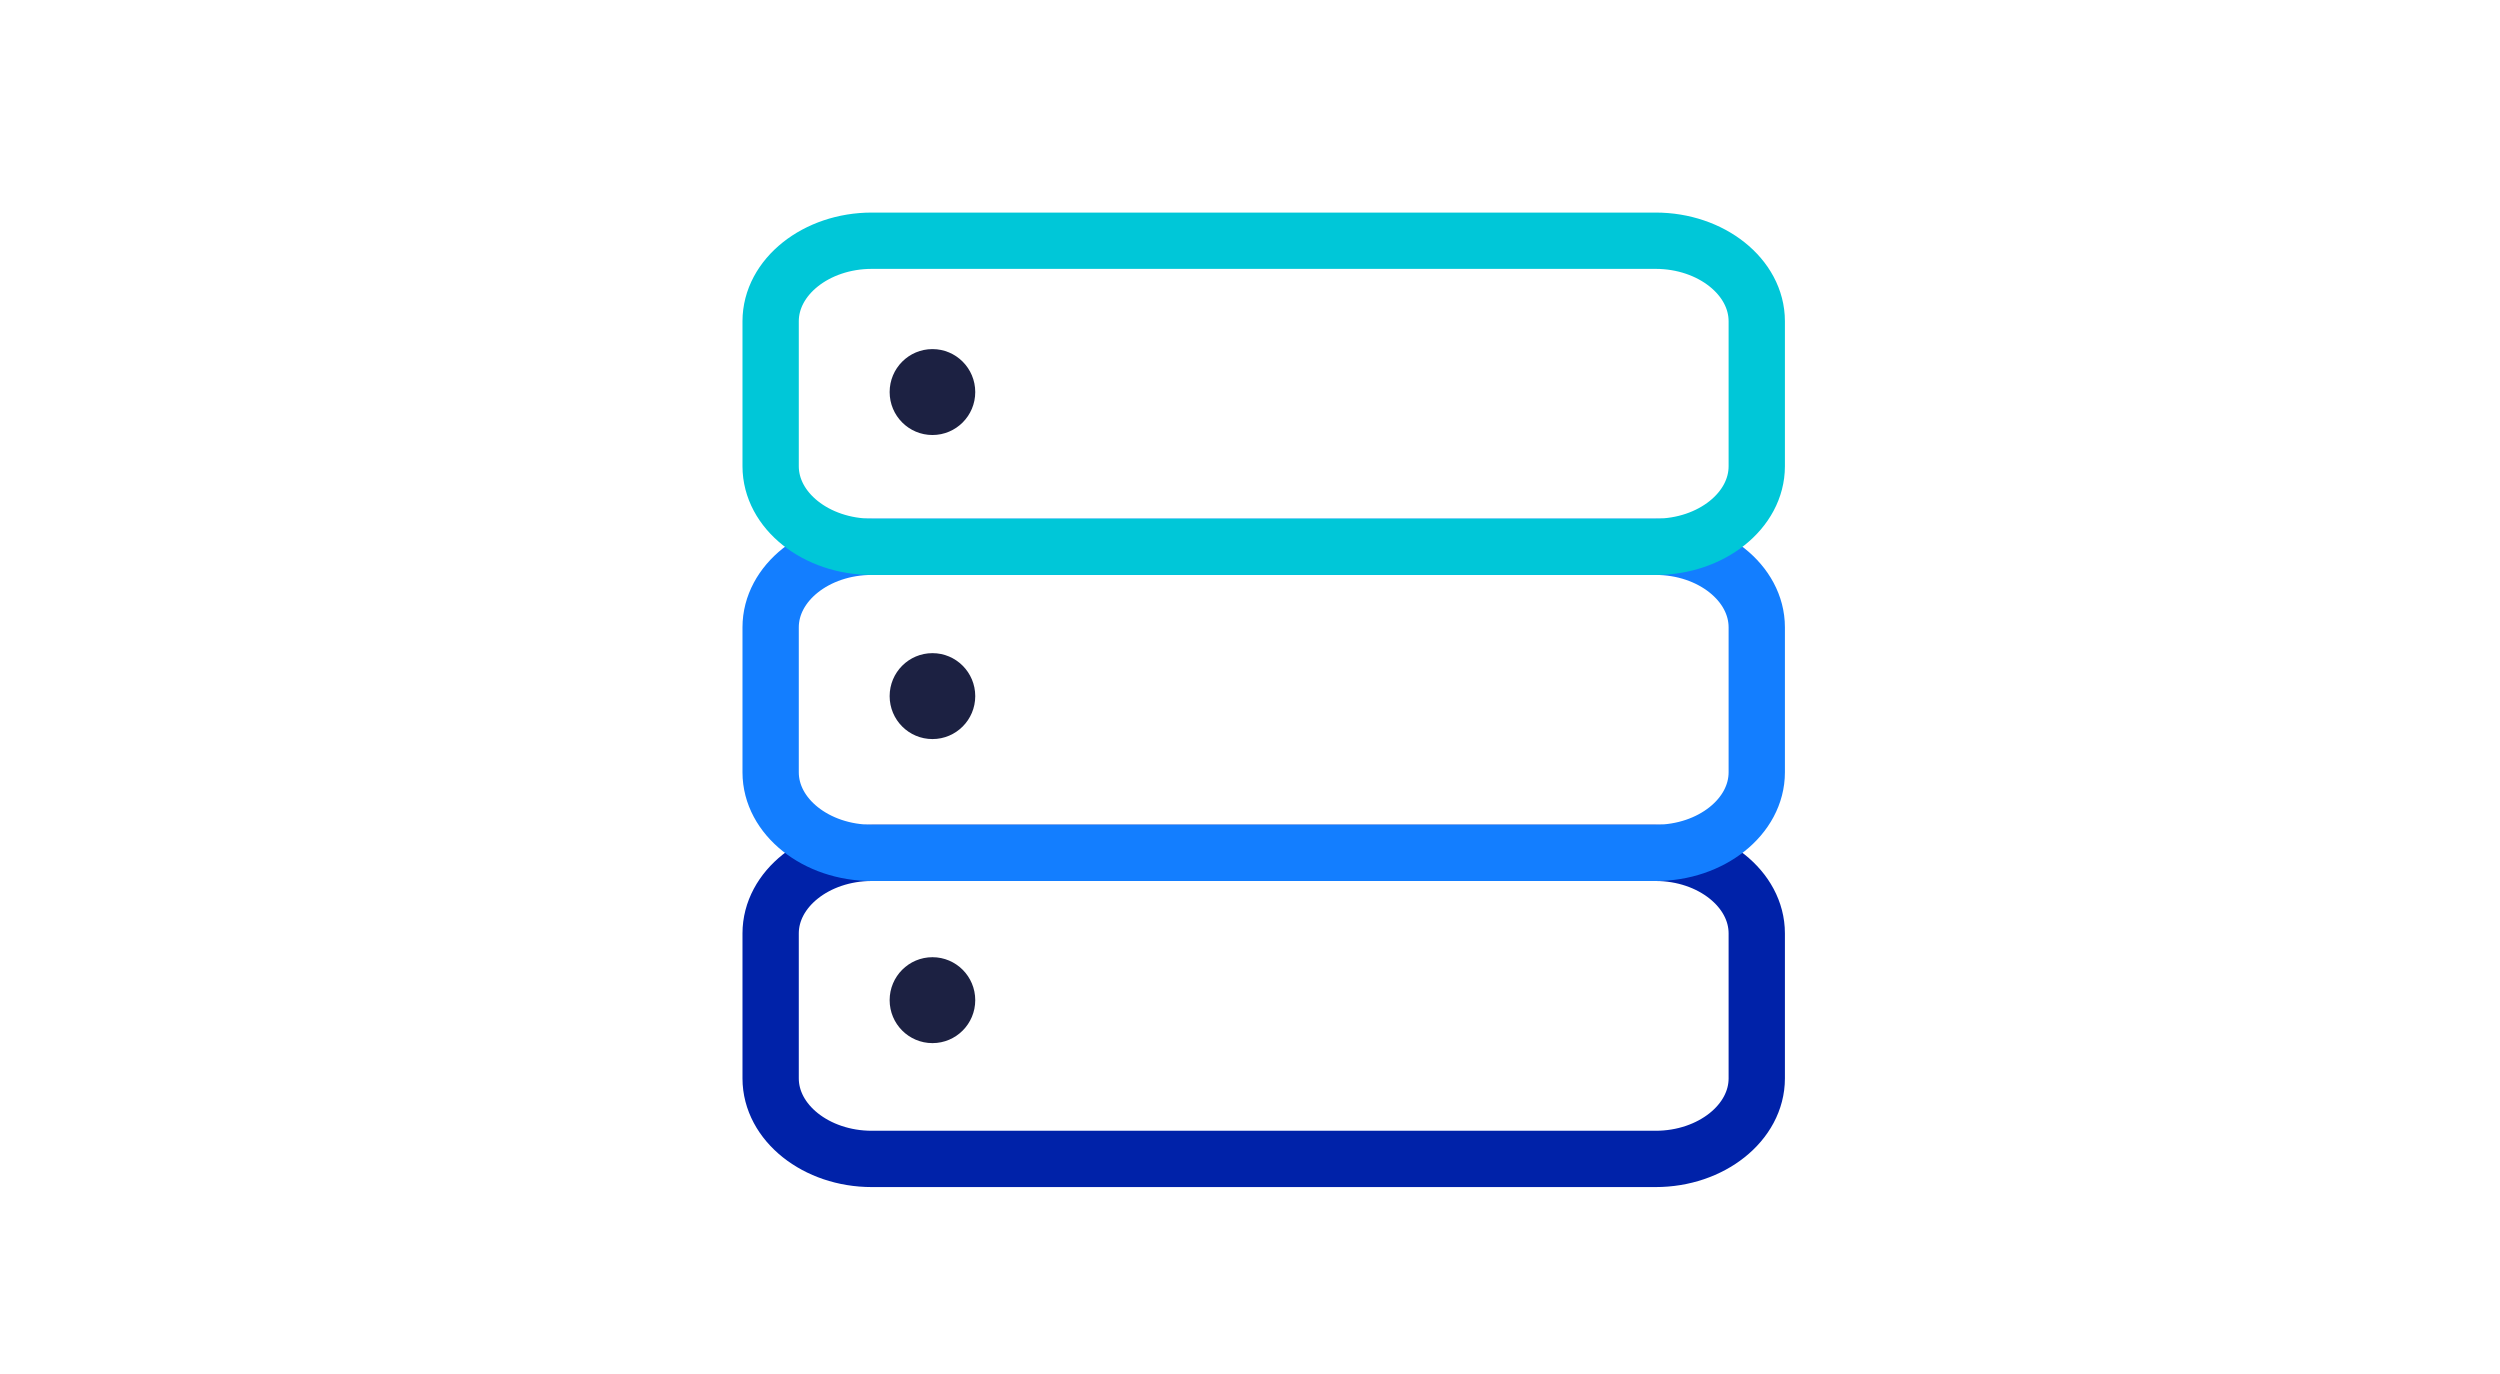
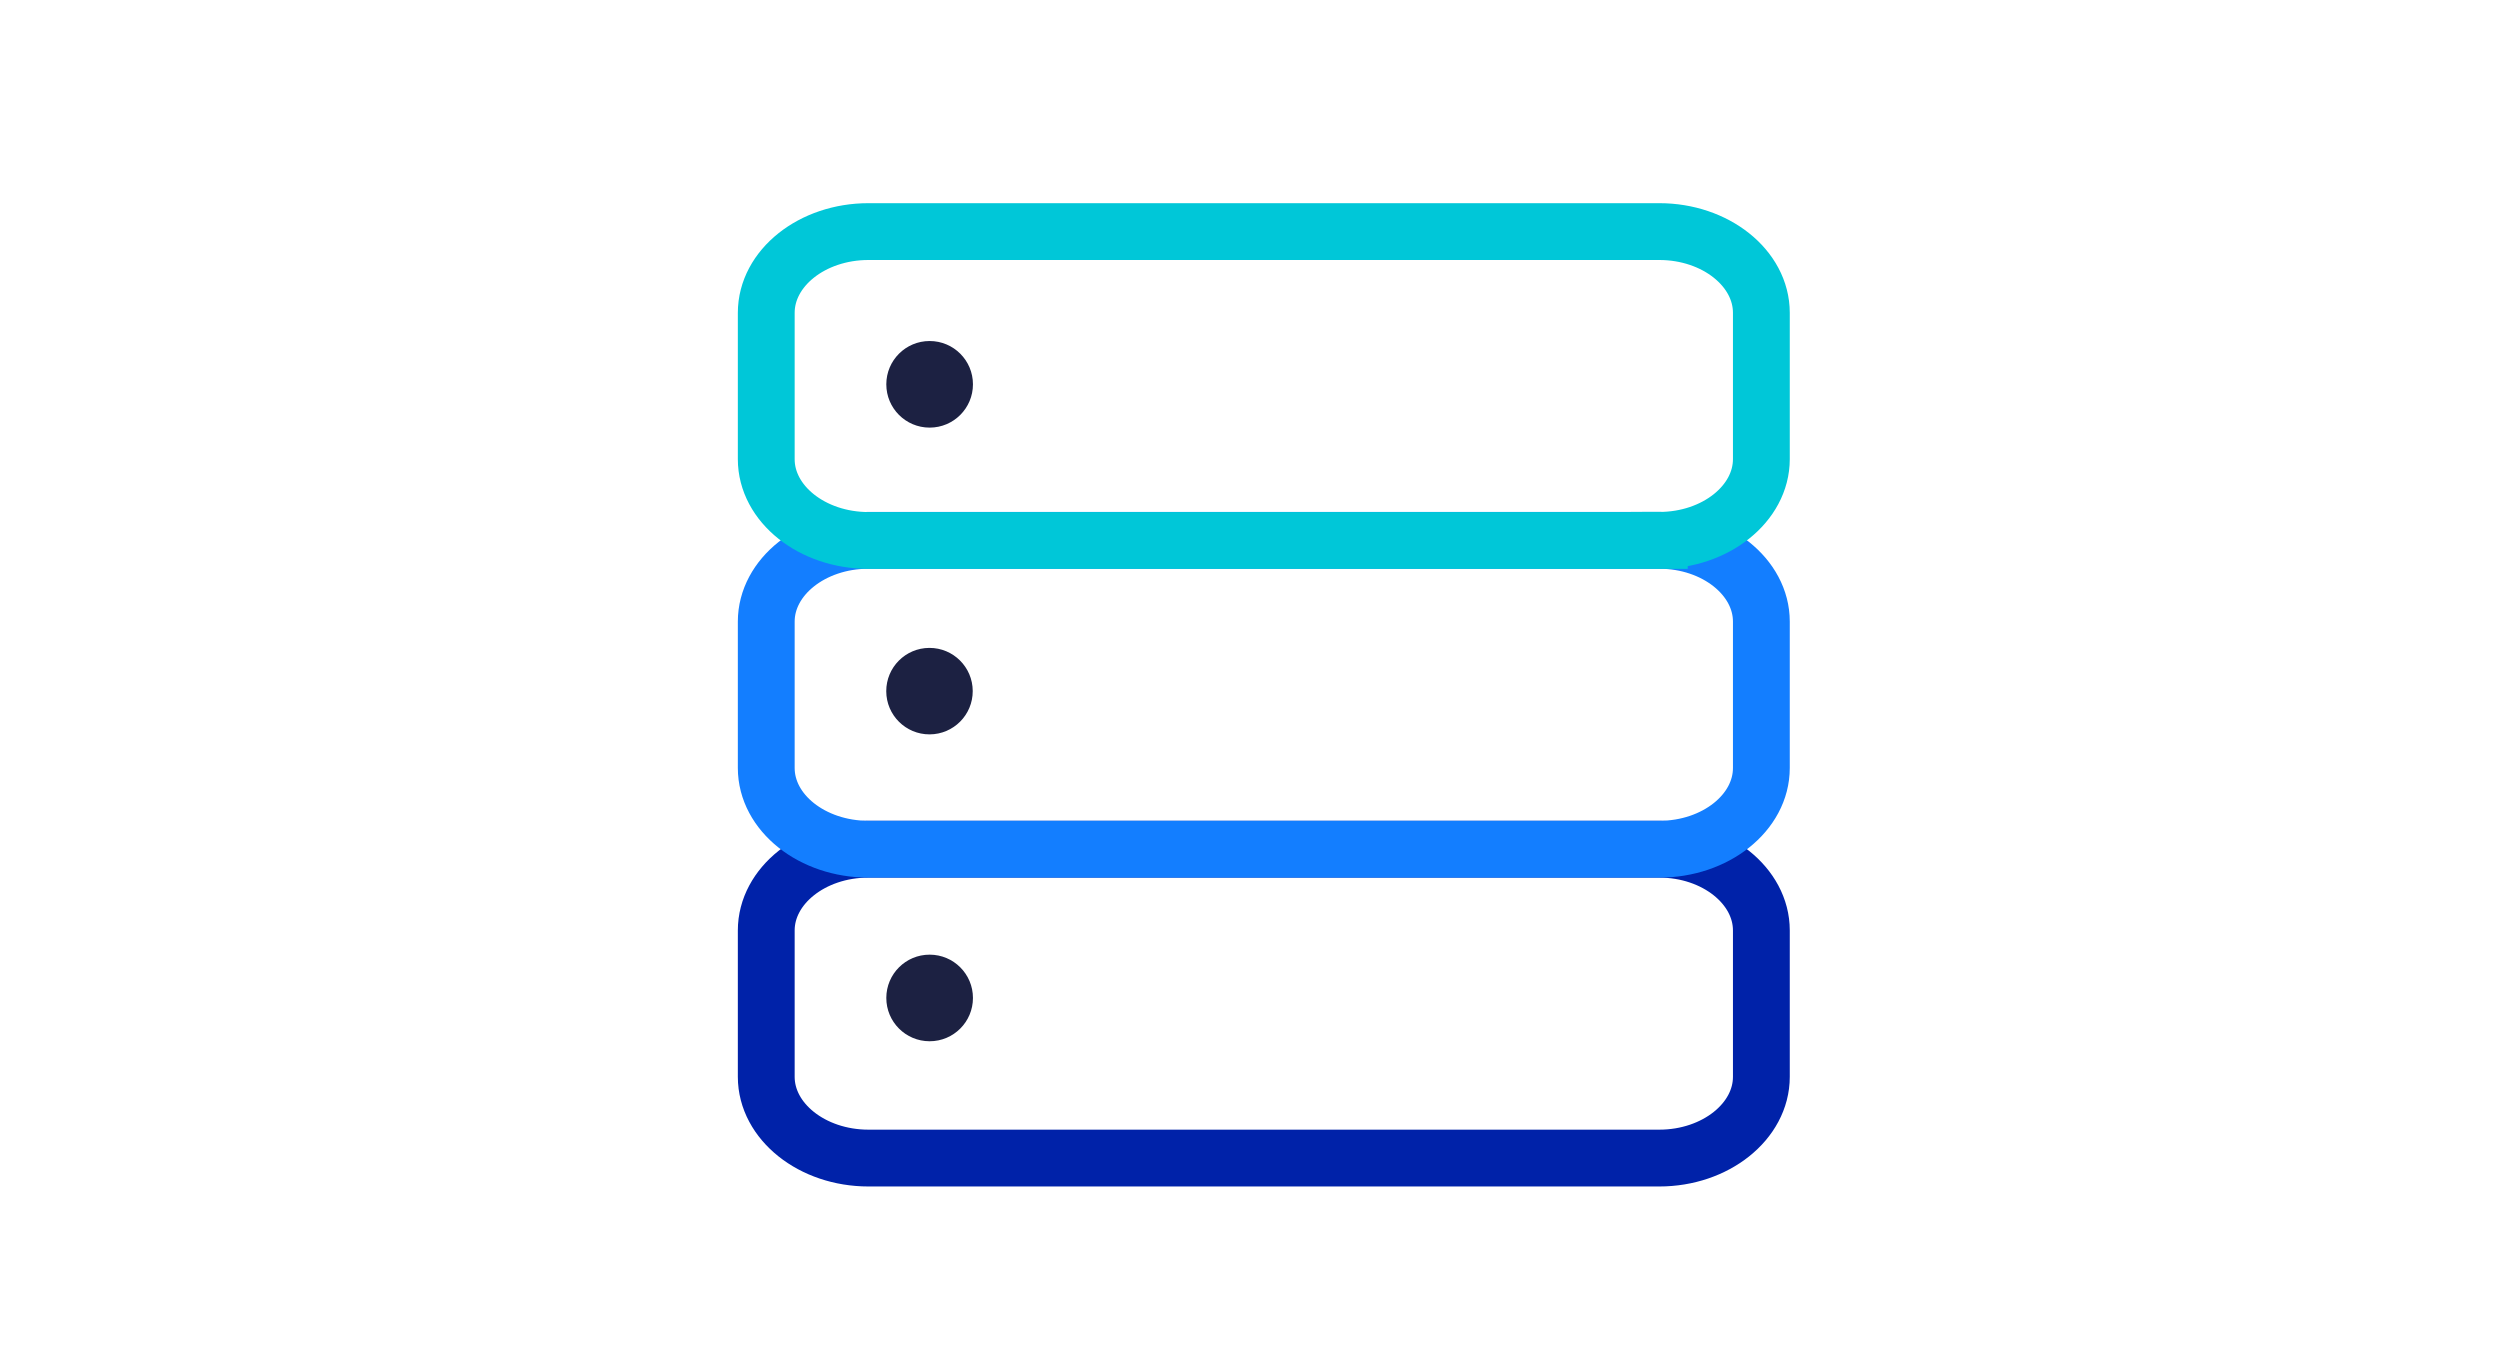
- <svg xmlns="http://www.w3.org/2000/svg" width="222px" height="122px" viewBox="0 0 222 122" version="1.1">
-   <defs />
-   <g id="Page-1" stroke="none" stroke-width="1" fill="none" fill-rule="evenodd">
-     <g id="2017.06.07.Firefox.DevEdition-[white]" transform="translate(-494, -3171)">
-       <g id="Group-16" transform="translate(562, 3192)" stroke-width="5" stroke-linecap="round">
-         <path d="M79.018,81.912 L9.416,81.912 C4.475,81.912 0.433,78.694 0.433,74.762 L0.433,61.883 C0.433,57.951 4.475,54.733 9.416,54.733 L79.018,54.733 C83.958,54.733 88,57.951 88,61.883 L88,74.762 C88,78.694 83.958,81.912 79.018,81.912 Z" id="Stroke-1" stroke="#0022A9" />
-         <path d="M79.018,54.734 L9.416,54.734 C4.475,54.734 0.433,51.516 0.433,47.584 L0.433,34.705 C0.433,30.772 4.475,27.555 9.416,27.555 L79.018,27.555 C83.958,27.555 88,30.772 88,34.705 L88,47.584 C88,51.516 83.958,54.734 79.018,54.734 Z" id="Stroke-3" stroke="#137EFF" />
-         <path d="M79.018,27.555 L9.416,27.555 C4.475,27.555 0.433,24.338 0.433,20.405 L0.433,7.526 C0.433,3.594 4.475,0.376 9.416,0.376 L79.018,0.376 C83.958,0.376 88,3.594 88,7.526 L88,20.405 C88,24.338 83.958,27.555 79.018,27.555 Z" id="Stroke-5" stroke="#00C7D8" />
-       </g>
-       <path d="M576.802,3209.629 C574.702,3209.629 573,3207.922 573,3205.815 C573,3203.708 574.702,3202 576.802,3202 C578.901,3202 580.602,3203.708 580.602,3205.815 C580.602,3207.922 578.901,3209.629 576.802,3209.629 Z" id="Fill-7" fill="#1C2142" />
-       <path d="M580.602,3232.815 C580.602,3234.922 578.901,3236.629 576.802,3236.629 C574.702,3236.629 573,3234.922 573,3232.815 C573,3230.708 574.702,3229 576.802,3229 C578.901,3229 580.602,3230.708 580.602,3232.815" id="Fill-9" fill="#1C2142" />
-       <path d="M576.802,3263.629 C574.702,3263.629 573,3261.921 573,3259.815 C573,3257.708 574.702,3256 576.802,3256 C578.901,3256 580.602,3257.708 580.602,3259.815 C580.602,3261.921 578.901,3263.629 576.802,3263.629 Z" id="Fill-11" fill="#1C2142" />
-       <g id="Group-6" transform="translate(145, 2865)" />
-     </g>
-   </g>
+ <svg xmlns="http://www.w3.org/2000/svg" viewBox="0 0 220 120" fill="none">
+   <path d="M146.02 101.91h-69.6c-4.95 0-8.99-3.22-8.99-7.15V81.88c0-3.93 4.04-7.15 8.99-7.15h69.6c4.94 0 8.98 3.22 8.98 7.15v12.88c0 3.93-4.04 7.15-8.98 7.15h0z" stroke="#0022A9" stroke-width="5" stroke-linecap="round" />
+   <path d="M146.02 74.73h-69.6c-4.95 0-8.99-3.21-8.99-7.15V54.7c0-3.93 4.04-7.15 8.99-7.15h69.6c4.94 0 8.98 3.22 8.98 7.15v12.88c0 3.94-4.04 7.15-8.98 7.15h0z" stroke="#137EFF" stroke-width="5" stroke-linecap="round" />
+   <path d="M146.02 47.56h-69.6c-4.95 0-8.99-3.22-8.99-7.15V27.53c0-3.94 4.04-7.15 8.99-7.15h69.6c4.94 0 8.98 3.21 8.98 7.15V40.4c0 3.93-4.04 7.15-8.98 7.15h0z" stroke="#00C7D8" stroke-width="5" stroke-linecap="round" />
+   <path fill-rule="evenodd" d="M81.8 37.63a3.8 3.8 0 11.01-7.62 3.8 3.8 0 010 7.62zm3.8 23.18a3.8 3.8 0 11-7.61.02 3.8 3.8 0 017.61-.02zm-3.8 30.82a3.8 3.8 0 11.01-7.62 3.8 3.8 0 010 7.62z" fill="#1C2142" />
</svg>
